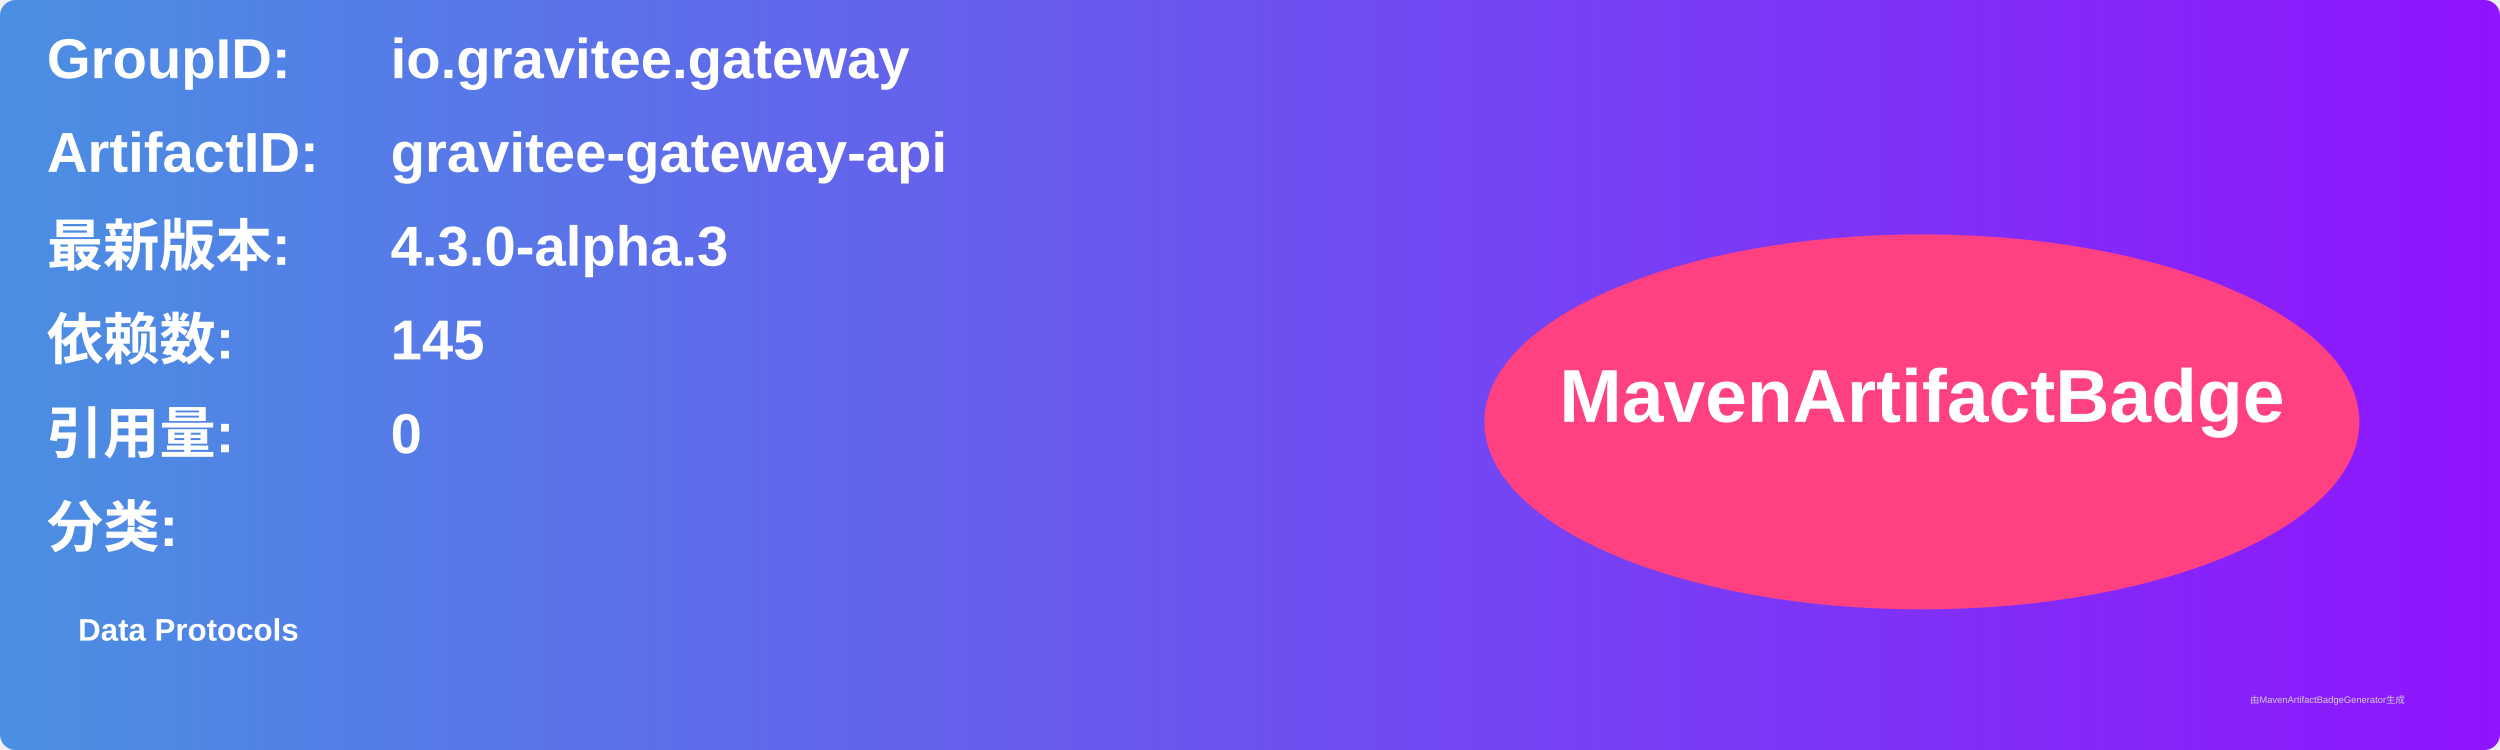
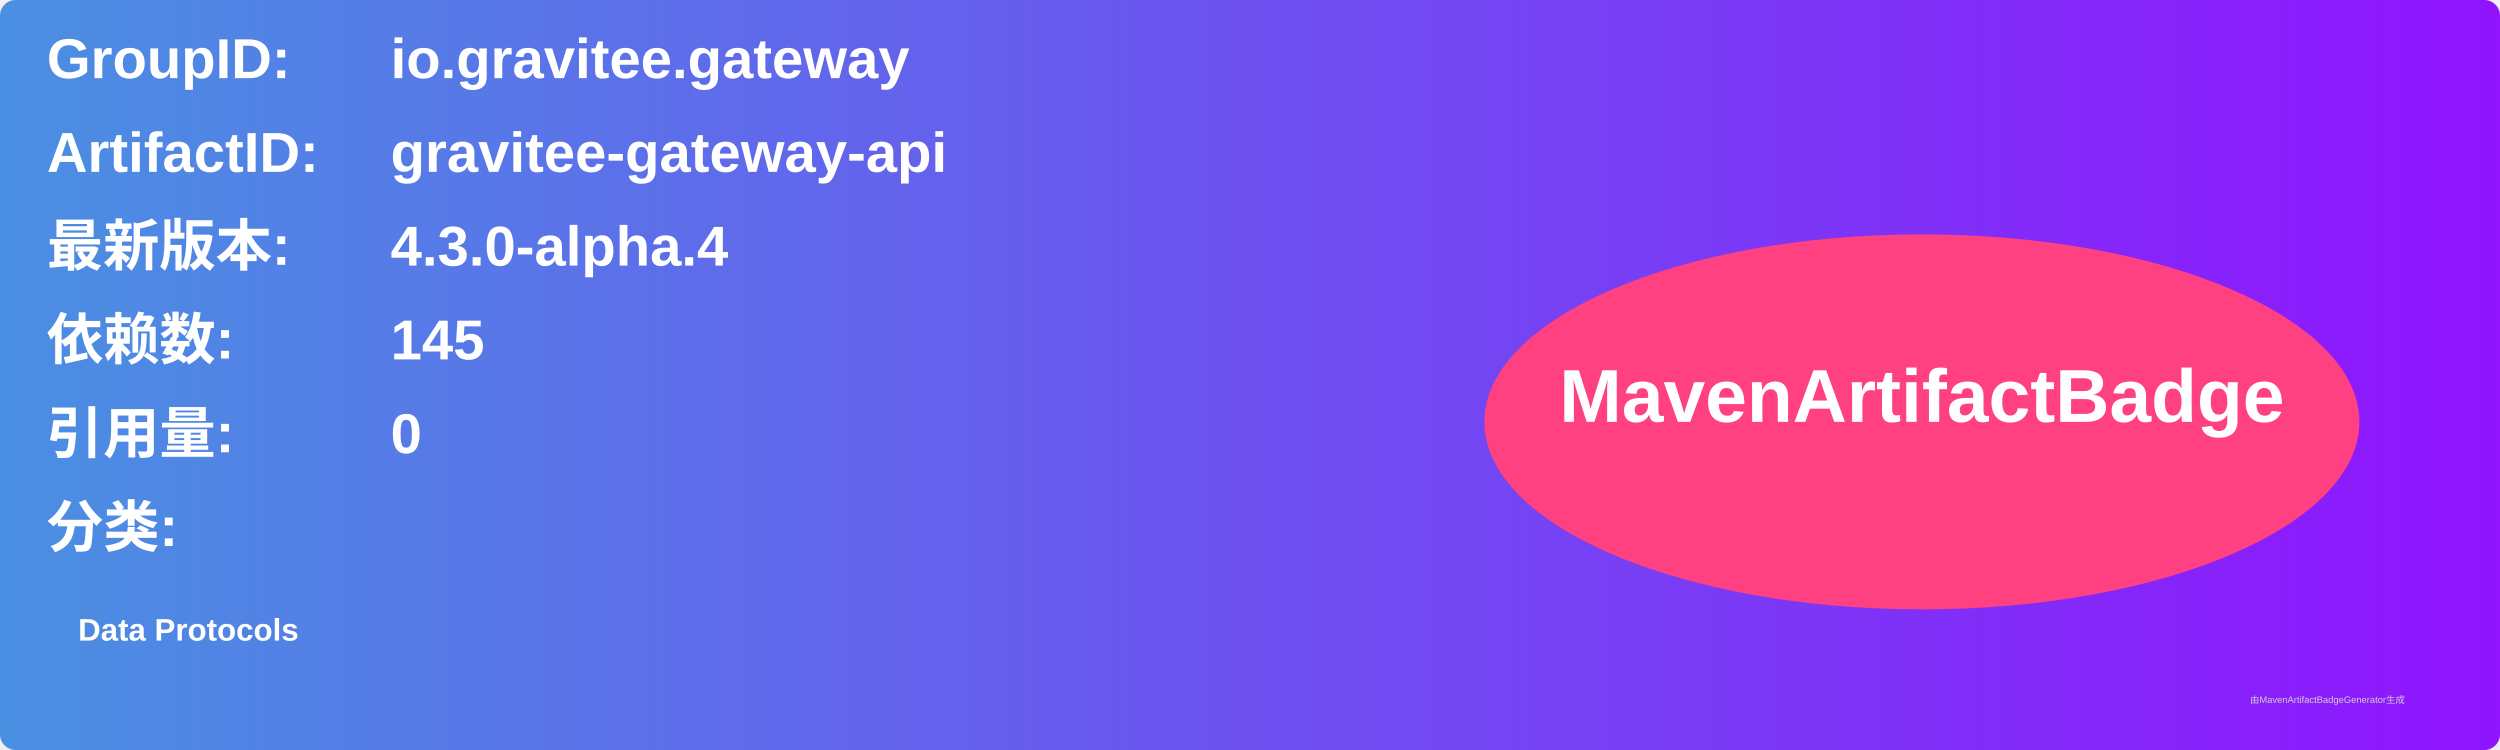
<svg xmlns="http://www.w3.org/2000/svg" width="800" height="240" viewBox="0 0 800 240">
  <linearGradient id="grad" x1="0%" y1="0%" x2="100%" y2="0%">
    <stop offset="0%" stop-color="#4a90e2" />
    <stop offset="100%" stop-color="#9013fe" />
  </linearGradient>
  <rect width="100%" height="100%" rx="5" ry="5" fill="url(#grad)" />
  <g transform="translate(15, 15)">
    <text x="0" y="10" font-family="Arial" font-size="18" fill="white" font-weight="bold" width="260">GroupID:</text>
    <text x="110" y="10" font-family="Arial" font-size="18" fill="white" font-weight="bold" width="460">io.gravitee.gateway</text>
    <text x="0" y="40" font-family="Arial" font-size="18" fill="white" font-weight="bold" width="260">ArtifactID:</text>
    <text x="110" y="40" font-family="Arial" font-size="18" fill="white" font-weight="bold" width="460">gravitee-gateway-api</text>
    <text x="0" y="70" font-family="Arial" font-size="18" fill="white" font-weight="bold">最新版本:</text>
    <text x="110" y="70" font-family="Arial" font-size="18" fill="white" font-weight="bold">
-       <tspan font-weight="bold">4.3.0-alpha.3</tspan>
+       <tspan font-weight="bold">4.3.0-alpha.4</tspan>
    </text>
    <text x="0" y="100" font-family="Arial" font-size="18" fill="white" font-weight="bold">依赖数: </text>
    <text x="110" y="100" font-family="Arial" font-size="18" fill="white">
      <tspan font-weight="bold">145</tspan>
    </text>
    <text x="0" y="130" font-family="Arial" font-size="18" fill="white" font-weight="bold">引用量: </text>
    <text x="110" y="130" font-family="Arial" font-size="18" fill="white">
      <tspan font-weight="bold">0</tspan>
    </text>
    <text x="0" y="160" font-family="Arial" font-size="18" fill="white" font-weight="bold">分类:</text>
    <text x="10" y="190" font-family="Arial" font-size="10" fill="white">
      <tspan font-weight="bold">Data Protocols</tspan>
    </text>
    <ellipse cx="600" cy="120" rx="140" ry="60" fill="#ff4081" />
    <text x="600" y="120" text-anchor="middle" font-family="Arial" font-size="24" fill="white" font-weight="bold">MavenArtifactBadge</text>
  </g>
  <text x="720" y="225" font-family="Arial" font-size="3" fill="#d0d0d0">由MavenArtifactBadgeGenerator生成</text>
</svg>
